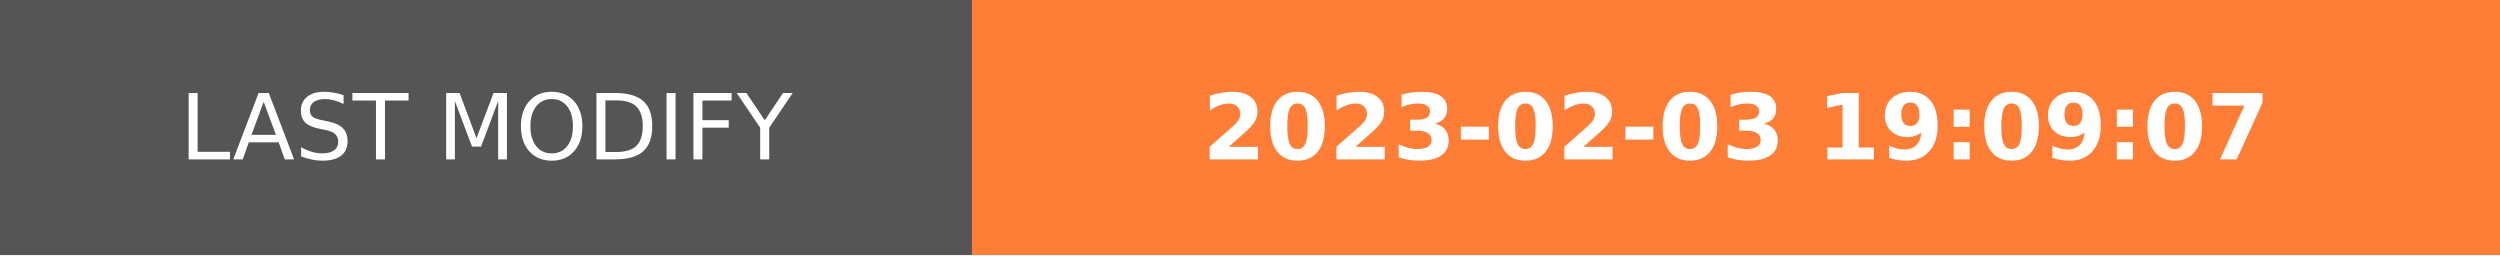
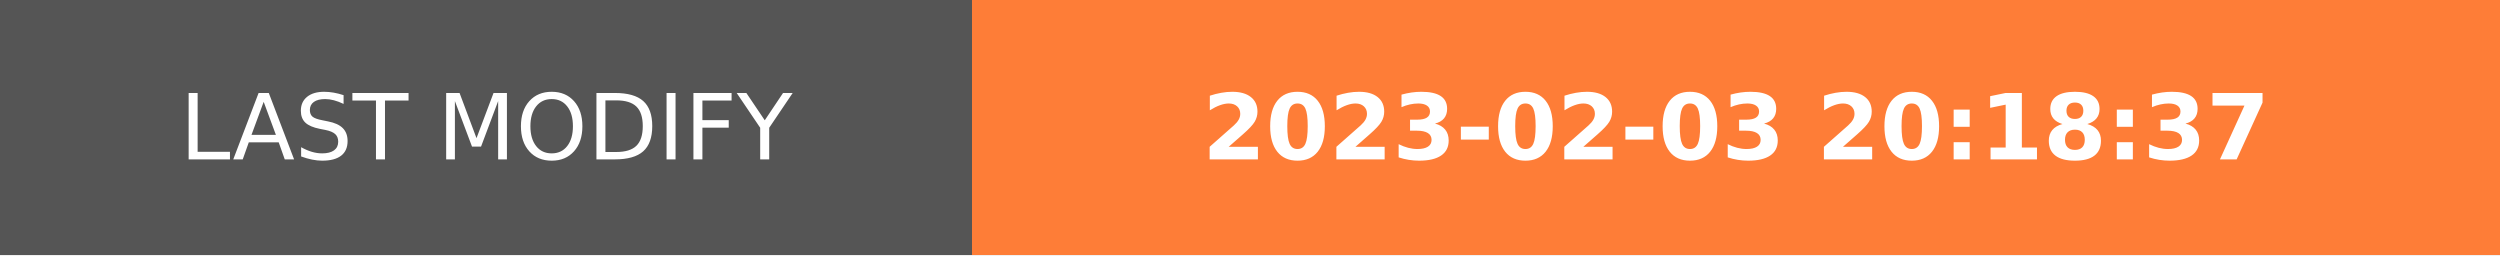
- <svg xmlns="http://www.w3.org/2000/svg" width="274.5" height="28" role="img" aria-label="LAST MODIFY: 2023-02-03 19:09:07">
+ <svg xmlns="http://www.w3.org/2000/svg" width="274.5" height="28" role="img" aria-label="LAST MODIFY: 2023-02-03 20:18:37">
  <g shape-rendering="crispEdges">
    <rect width="106.75" height="28" fill="#555" />
    <rect x="106.75" width="167.75" height="28" fill="#fe7d37" />
  </g>
  <g fill="#fff" text-anchor="middle" font-family="Verdana,Geneva,DejaVu Sans,sans-serif" text-rendering="geometricPrecision" font-size="100">
    <text transform="scale(.1)" x="533.75" y="175" textLength="827.5" fill="#fff">LAST MODIFY</text>
-     <text transform="scale(.1)" x="1906.25" y="175" textLength="1437.5" fill="#fff" font-weight="bold">2023-02-03 19:09:07</text>
+     <text transform="scale(.1)" x="1906.25" y="175" textLength="1437.5" fill="#fff" font-weight="bold">2023-02-03 20:18:37</text>
  </g>
</svg>
